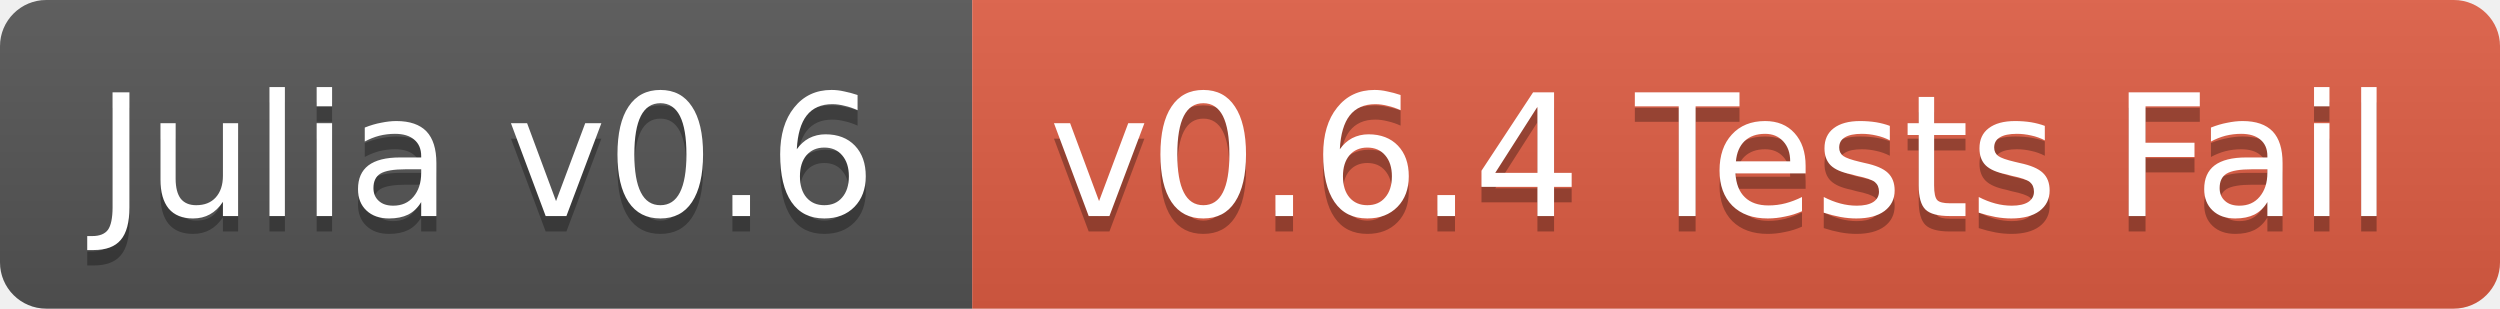
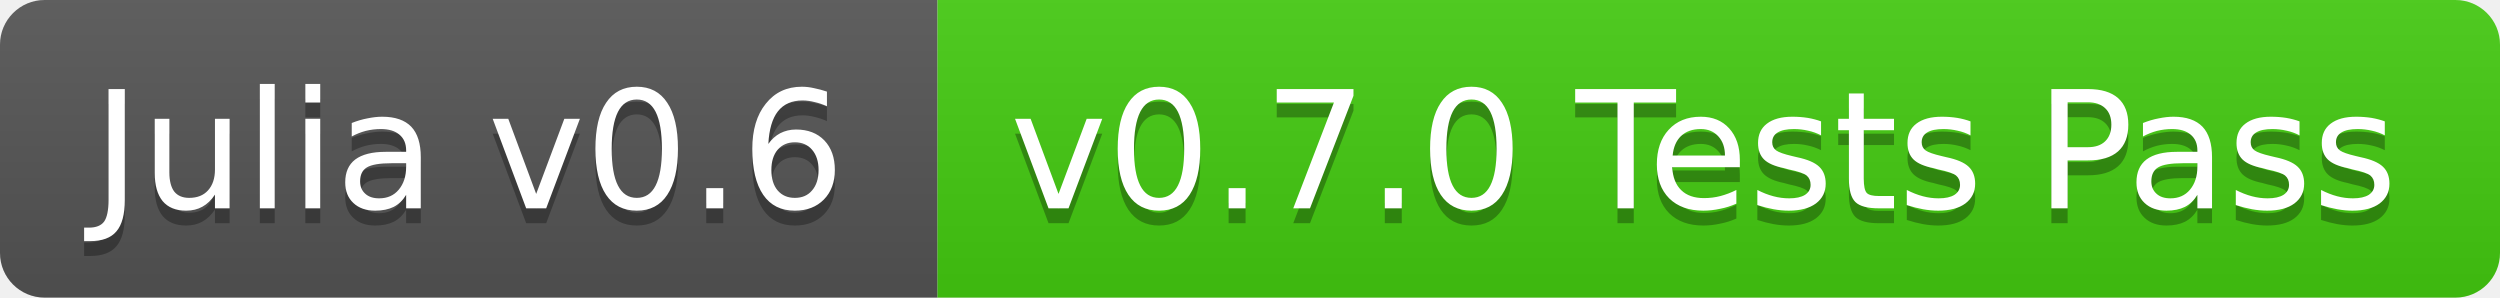
- <svg xmlns="http://www.w3.org/2000/svg" width="162" height="20">
+ <svg xmlns="http://www.w3.org/2000/svg" width="168" height="20">
  <linearGradient id="b" x2="0" y2="100%">
    <stop offset="0" stop-color="#bbb" stop-opacity=".1" />
    <stop offset="1" stop-opacity=".1" />
  </linearGradient>
  <clipPath id="a">
-     <rect width="162" height="20" rx="3" fill="#fff" />
+     <rect width="168" height="20" rx="3" fill="#fff" />
  </clipPath>
  <g clip-path="url(#a)">
    <path fill="#555" d="M0 0h63v20H0z" />
-     <path fill="#e05d44" d="M63 0h99v20H63z" />
-     <path fill="url(#b)" d="M0 0h162v20H0z" />
+     <path fill="#4c1" d="M63 0h105v20H63z" />
+     <path fill="url(#b)" d="M0 0h168v20H0z" />
  </g>
  <g fill="#fff" text-anchor="middle" font-family="DejaVu Sans,Verdana,Geneva,sans-serif" font-size="11">
    <text x="31.5" y="15" fill="#010101" fill-opacity=".3">Julia v0.6</text>
    <text x="31.5" y="14">Julia v0.6</text>
-     <text x="111.5" y="15" fill="#010101" fill-opacity=".3">v0.6.4 Tests Fail</text>
-     <text x="111.5" y="14">v0.6.4 Tests Fail</text>
+     <text x="114.5" y="15" fill="#010101" fill-opacity=".3">v0.7.0 Tests Pass</text>
+     <text x="114.5" y="14">v0.7.0 Tests Pass</text>
  </g>
</svg>
